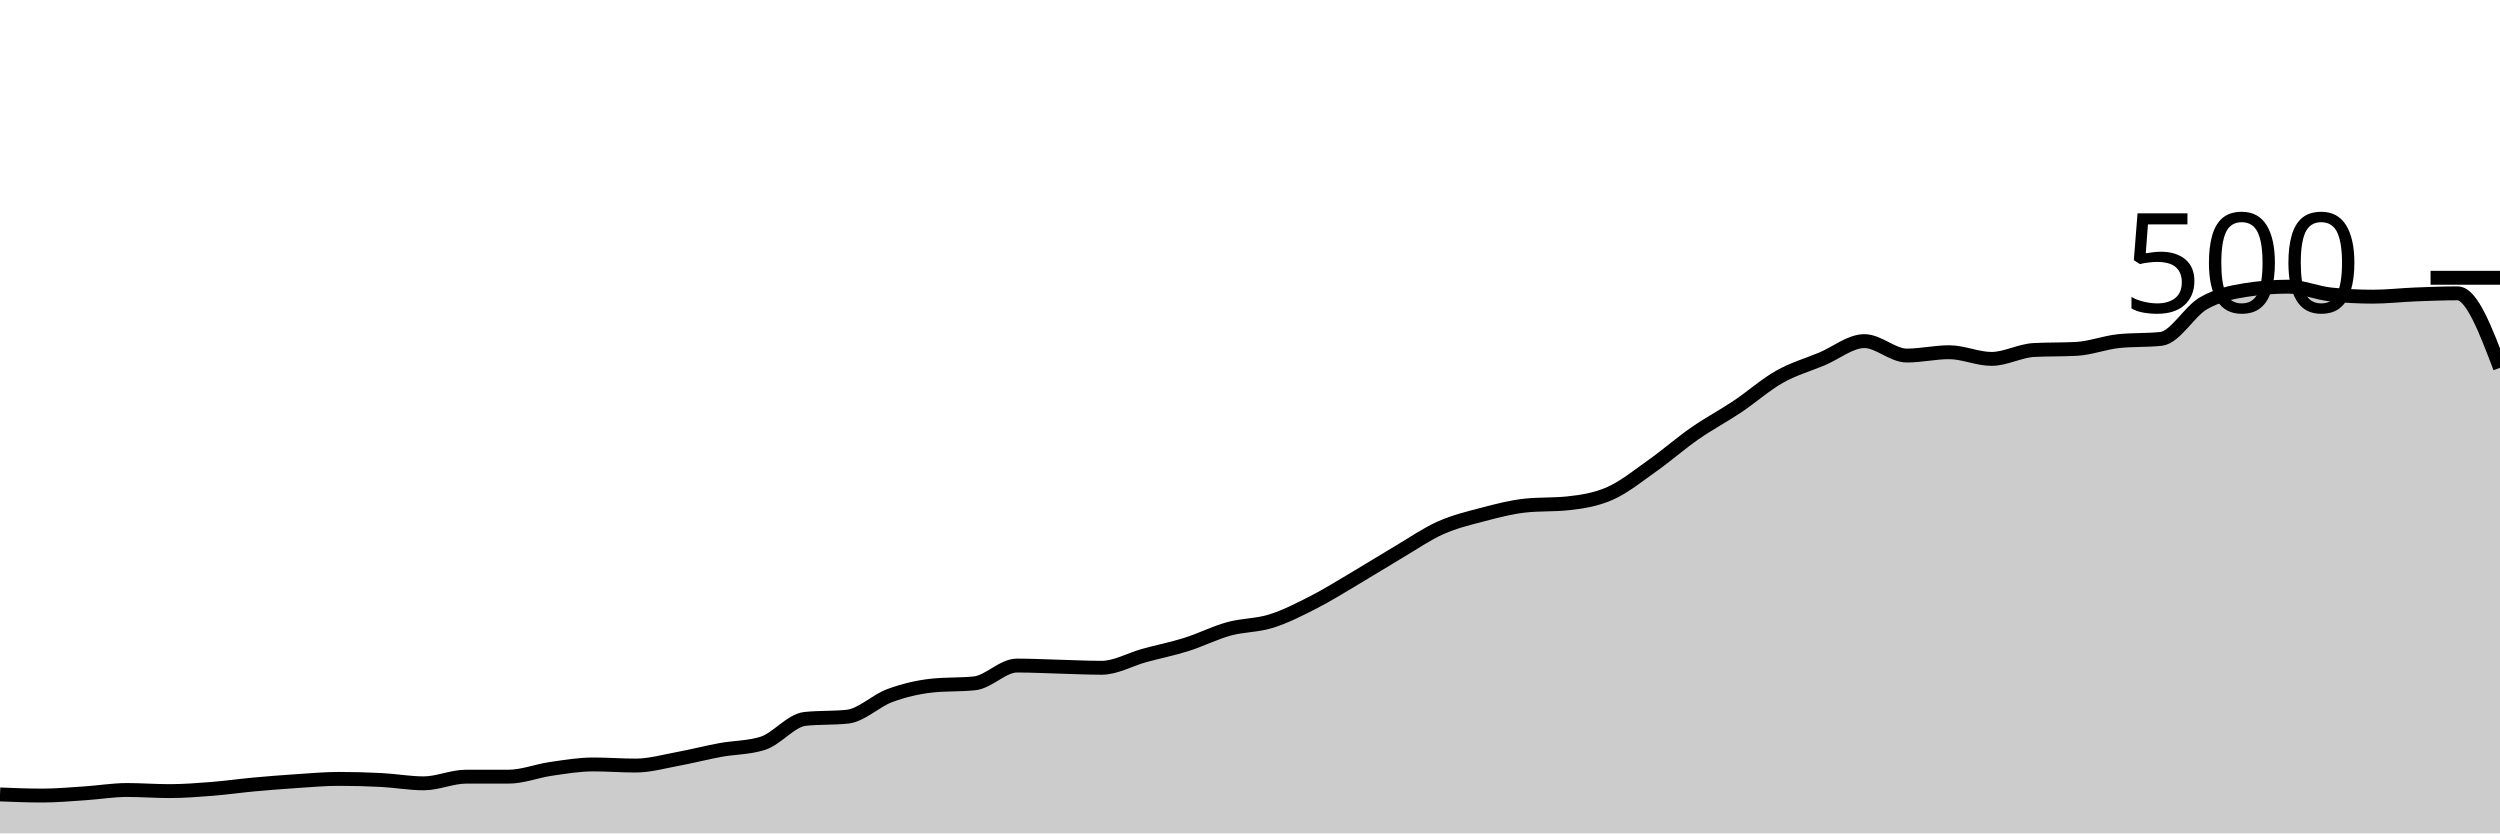
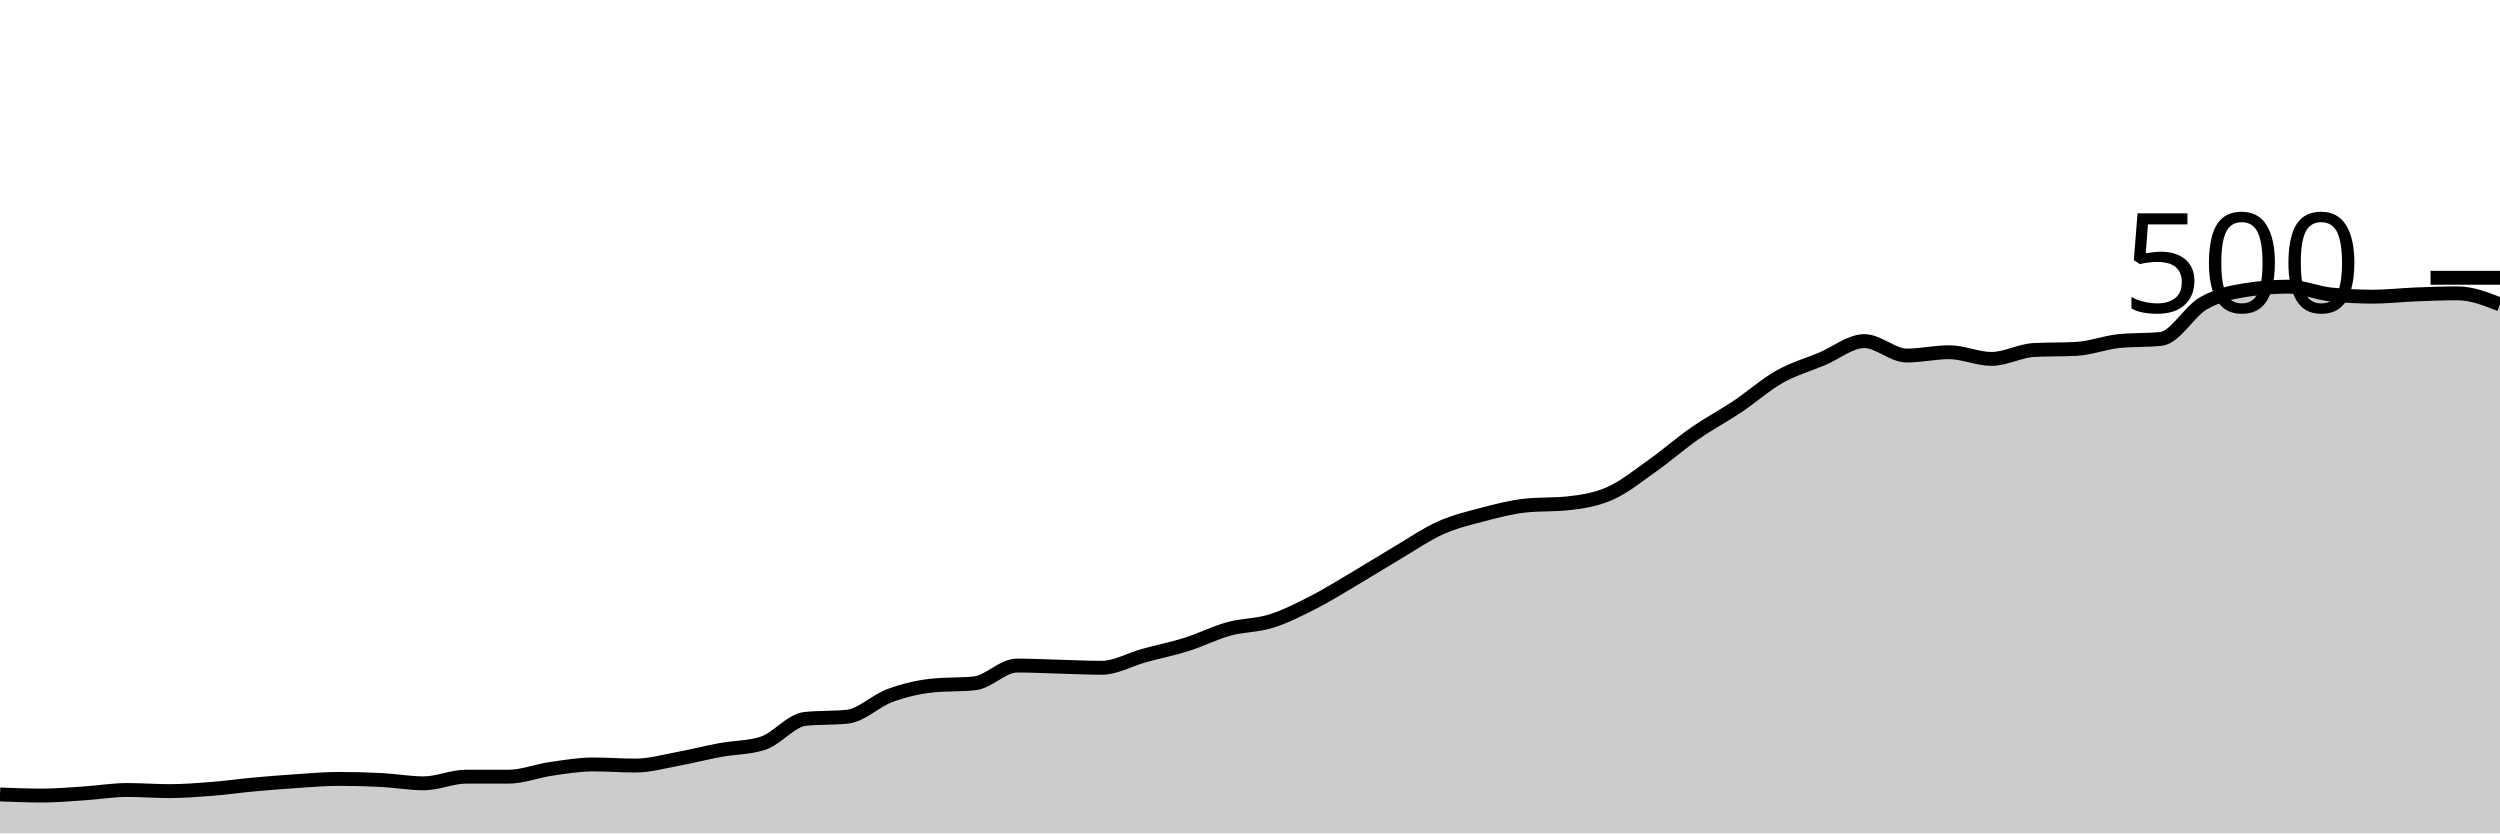
<svg xmlns="http://www.w3.org/2000/svg" viewBox="0 0 180 60">
  <g transform="translate(0,20)">
-     <path class="area" fill="rgba(0, 0, 0, 0.2)" d="M0,37.2C1.017,37.24,2.034,37.28,3.051,37.28C4.068,37.28,5.085,37.187,6.102,37.12C7.119,37.053,8.136,36.88,9.153,36.88C10.169,36.88,11.186,36.96,12.203,36.96C13.22,36.96,14.237,36.88,15.254,36.8C16.271,36.72,17.288,36.573,18.305,36.48C19.322,36.387,20.339,36.307,21.356,36.24C22.373,36.173,23.39,36.08,24.407,36.08C25.424,36.08,26.441,36.107,27.458,36.16C28.475,36.213,29.492,36.4,30.508,36.4C31.525,36.4,32.542,35.92,33.559,35.92C34.576,35.92,35.593,35.92,36.61,35.92C37.627,35.92,38.644,35.507,39.661,35.36C40.678,35.213,41.695,35.04,42.712,35.04C43.729,35.04,44.746,35.12,45.763,35.12C46.78,35.12,47.797,34.827,48.814,34.64C49.831,34.453,50.847,34.187,51.864,34C52.881,33.813,53.898,33.84,54.915,33.52C55.932,33.2,56.949,31.867,57.966,31.76C58.983,31.653,60,31.707,61.017,31.6C62.034,31.493,63.051,30.453,64.068,30.08C65.085,29.707,66.102,29.467,67.119,29.36C68.136,29.253,69.153,29.307,70.169,29.2C71.186,29.093,72.203,27.92,73.22,27.92C74.237,27.92,75.254,27.973,76.271,28C77.288,28.027,78.305,28.08,79.322,28.08C80.339,28.08,81.356,27.48,82.373,27.2C83.39,26.92,84.407,26.72,85.424,26.4C86.441,26.08,87.458,25.56,88.475,25.28C89.492,25,90.508,25.04,91.525,24.72C92.542,24.4,93.559,23.88,94.576,23.36C95.593,22.84,96.61,22.2,97.627,21.6C98.644,21,99.661,20.36,100.678,19.76C101.695,19.16,102.712,18.453,103.729,18C104.746,17.547,105.763,17.307,106.78,17.04C107.797,16.773,108.814,16.507,109.831,16.4C110.847,16.293,111.864,16.347,112.881,16.24C113.898,16.133,114.915,15.973,115.932,15.52C116.949,15.067,117.966,14.24,118.983,13.52C120,12.8,121.017,11.907,122.034,11.2C123.051,10.493,124.068,9.96,125.085,9.28C126.102,8.6,127.119,7.693,128.136,7.12C129.153,6.547,130.169,6.267,131.186,5.84C132.203,5.413,133.22,4.56,134.237,4.56C135.254,4.56,136.271,5.6,137.288,5.6C138.305,5.6,139.322,5.36,140.339,5.36C141.356,5.36,142.373,5.84,143.39,5.84C144.407,5.84,145.424,5.253,146.441,5.2C147.458,5.147,148.475,5.173,149.492,5.12C150.508,5.067,151.525,4.667,152.542,4.56C153.559,4.453,154.576,4.507,155.593,4.4C156.61,4.293,157.627,2.427,158.644,1.84C159.661,1.253,160.678,1.04,161.695,0.88C162.712,0.72,163.729,0.64,164.746,0.64C165.763,0.64,166.78,1.093,167.797,1.2C168.814,1.307,169.831,1.36,170.847,1.36C171.864,1.36,172.881,1.24,173.898,1.2C174.915,1.16,175.932,1.12,176.949,1.12C177.966,1.12,178.983,3.8,180,6.48L180,40C178.983,40,177.966,40,176.949,40C175.932,40,174.915,40,173.898,40C172.881,40,171.864,40,170.847,40C169.831,40,168.814,40,167.797,40C166.78,40,165.763,40,164.746,40C163.729,40,162.712,40,161.695,40C160.678,40,159.661,40,158.644,40C157.627,40,156.61,40,155.593,40C154.576,40,153.559,40,152.542,40C151.525,40,150.508,40,149.492,40C148.475,40,147.458,40,146.441,40C145.424,40,144.407,40,143.39,40C142.373,40,141.356,40,140.339,40C139.322,40,138.305,40,137.288,40C136.271,40,135.254,40,134.237,40C133.22,40,132.203,40,131.186,40C130.169,40,129.153,40,128.136,40C127.119,40,126.102,40,125.085,40C124.068,40,123.051,40,122.034,40C121.017,40,120,40,118.983,40C117.966,40,116.949,40,115.932,40C114.915,40,113.898,40,112.881,40C111.864,40,110.847,40,109.831,40C108.814,40,107.797,40,106.78,40C105.763,40,104.746,40,103.729,40C102.712,40,101.695,40,100.678,40C99.661,40,98.644,40,97.627,40C96.61,40,95.593,40,94.576,40C93.559,40,92.542,40,91.525,40C90.508,40,89.492,40,88.475,40C87.458,40,86.441,40,85.424,40C84.407,40,83.39,40,82.373,40C81.356,40,80.339,40,79.322,40C78.305,40,77.288,40,76.271,40C75.254,40,74.237,40,73.22,40C72.203,40,71.186,40,70.169,40C69.153,40,68.136,40,67.119,40C66.102,40,65.085,40,64.068,40C63.051,40,62.034,40,61.017,40C60,40,58.983,40,57.966,40C56.949,40,55.932,40,54.915,40C53.898,40,52.881,40,51.864,40C50.847,40,49.831,40,48.814,40C47.797,40,46.78,40,45.763,40C44.746,40,43.729,40,42.712,40C41.695,40,40.678,40,39.661,40C38.644,40,37.627,40,36.61,40C35.593,40,34.576,40,33.559,40C32.542,40,31.525,40,30.508,40C29.492,40,28.475,40,27.458,40C26.441,40,25.424,40,24.407,40C23.39,40,22.373,40,21.356,40C20.339,40,19.322,40,18.305,40C17.288,40,16.271,40,15.254,40C14.237,40,13.22,40,12.203,40C11.186,40,10.169,40,9.153,40C8.136,40,7.119,40,6.102,40C5.085,40,4.068,40,3.051,40C2.034,40,1.017,40,0,40Z" />
-     <path class="line" stroke="black" fill="none" d="M0,37.2C1.017,37.24,2.034,37.28,3.051,37.28C4.068,37.28,5.085,37.187,6.102,37.12C7.119,37.053,8.136,36.88,9.153,36.88C10.169,36.88,11.186,36.96,12.203,36.96C13.22,36.96,14.237,36.88,15.254,36.8C16.271,36.72,17.288,36.573,18.305,36.48C19.322,36.387,20.339,36.307,21.356,36.24C22.373,36.173,23.39,36.08,24.407,36.08C25.424,36.08,26.441,36.107,27.458,36.16C28.475,36.213,29.492,36.4,30.508,36.4C31.525,36.4,32.542,35.92,33.559,35.92C34.576,35.92,35.593,35.92,36.61,35.92C37.627,35.92,38.644,35.507,39.661,35.36C40.678,35.213,41.695,35.04,42.712,35.04C43.729,35.04,44.746,35.12,45.763,35.12C46.78,35.12,47.797,34.827,48.814,34.64C49.831,34.453,50.847,34.187,51.864,34C52.881,33.813,53.898,33.84,54.915,33.52C55.932,33.2,56.949,31.867,57.966,31.76C58.983,31.653,60,31.707,61.017,31.6C62.034,31.493,63.051,30.453,64.068,30.08C65.085,29.707,66.102,29.467,67.119,29.36C68.136,29.253,69.153,29.307,70.169,29.2C71.186,29.093,72.203,27.92,73.22,27.92C74.237,27.92,75.254,27.973,76.271,28C77.288,28.027,78.305,28.08,79.322,28.08C80.339,28.08,81.356,27.48,82.373,27.2C83.39,26.92,84.407,26.72,85.424,26.4C86.441,26.08,87.458,25.56,88.475,25.28C89.492,25,90.508,25.04,91.525,24.72C92.542,24.4,93.559,23.88,94.576,23.36C95.593,22.84,96.61,22.2,97.627,21.6C98.644,21,99.661,20.36,100.678,19.76C101.695,19.16,102.712,18.453,103.729,18C104.746,17.547,105.763,17.307,106.78,17.04C107.797,16.773,108.814,16.507,109.831,16.4C110.847,16.293,111.864,16.347,112.881,16.24C113.898,16.133,114.915,15.973,115.932,15.52C116.949,15.067,117.966,14.24,118.983,13.52C120,12.8,121.017,11.907,122.034,11.2C123.051,10.493,124.068,9.96,125.085,9.28C126.102,8.6,127.119,7.693,128.136,7.12C129.153,6.547,130.169,6.267,131.186,5.84C132.203,5.413,133.22,4.56,134.237,4.56C135.254,4.56,136.271,5.6,137.288,5.6C138.305,5.6,139.322,5.36,140.339,5.36C141.356,5.36,142.373,5.84,143.39,5.84C144.407,5.84,145.424,5.253,146.441,5.2C147.458,5.147,148.475,5.173,149.492,5.12C150.508,5.067,151.525,4.667,152.542,4.56C153.559,4.453,154.576,4.507,155.593,4.4C156.61,4.293,157.627,2.427,158.644,1.84C159.661,1.253,160.678,1.04,161.695,0.88C162.712,0.72,163.729,0.64,164.746,0.64C165.763,0.64,166.78,1.093,167.797,1.2C168.814,1.307,169.831,1.36,170.847,1.36C171.864,1.36,172.881,1.24,173.898,1.2C174.915,1.16,175.932,1.12,176.949,1.12C177.966,1.12,178.983,3.8,180,6.48" />
+     <path class="area" fill="rgba(0, 0, 0, 0.2)" d="M0,37.2C1.017,37.24,2.034,37.28,3.051,37.28C4.068,37.28,5.085,37.187,6.102,37.12C7.119,37.053,8.136,36.88,9.153,36.88C10.169,36.88,11.186,36.96,12.203,36.96C13.22,36.96,14.237,36.88,15.254,36.8C16.271,36.72,17.288,36.573,18.305,36.48C19.322,36.387,20.339,36.307,21.356,36.24C22.373,36.173,23.39,36.08,24.407,36.08C25.424,36.08,26.441,36.107,27.458,36.16C28.475,36.213,29.492,36.4,30.508,36.4C31.525,36.4,32.542,35.92,33.559,35.92C34.576,35.92,35.593,35.92,36.61,35.92C37.627,35.92,38.644,35.507,39.661,35.36C40.678,35.213,41.695,35.04,42.712,35.04C43.729,35.04,44.746,35.12,45.763,35.12C46.78,35.12,47.797,34.827,48.814,34.64C49.831,34.453,50.847,34.187,51.864,34C52.881,33.813,53.898,33.84,54.915,33.52C55.932,33.2,56.949,31.867,57.966,31.76C58.983,31.653,60,31.707,61.017,31.6C62.034,31.493,63.051,30.453,64.068,30.08C65.085,29.707,66.102,29.467,67.119,29.36C68.136,29.253,69.153,29.307,70.169,29.2C71.186,29.093,72.203,27.92,73.22,27.92C74.237,27.92,75.254,27.973,76.271,28C77.288,28.027,78.305,28.08,79.322,28.08C80.339,28.08,81.356,27.48,82.373,27.2C83.39,26.92,84.407,26.72,85.424,26.4C86.441,26.08,87.458,25.56,88.475,25.28C89.492,25,90.508,25.04,91.525,24.72C92.542,24.4,93.559,23.88,94.576,23.36C95.593,22.84,96.61,22.2,97.627,21.6C98.644,21,99.661,20.36,100.678,19.76C101.695,19.16,102.712,18.453,103.729,18C104.746,17.547,105.763,17.307,106.78,17.04C107.797,16.773,108.814,16.507,109.831,16.4C110.847,16.293,111.864,16.347,112.881,16.24C113.898,16.133,114.915,15.973,115.932,15.52C116.949,15.067,117.966,14.24,118.983,13.52C120,12.8,121.017,11.907,122.034,11.2C123.051,10.493,124.068,9.96,125.085,9.28C126.102,8.6,127.119,7.693,128.136,7.12C129.153,6.547,130.169,6.267,131.186,5.84C132.203,5.413,133.22,4.56,134.237,4.56C135.254,4.56,136.271,5.6,137.288,5.6C138.305,5.6,139.322,5.36,140.339,5.36C141.356,5.36,142.373,5.84,143.39,5.84C144.407,5.84,145.424,5.253,146.441,5.2C147.458,5.147,148.475,5.173,149.492,5.12C150.508,5.067,151.525,4.667,152.542,4.56C153.559,4.453,154.576,4.507,155.593,4.4C156.61,4.293,157.627,2.427,158.644,1.84C159.661,1.253,160.678,1.04,161.695,0.88C162.712,0.72,163.729,0.64,164.746,0.64C165.763,0.64,166.78,1.093,167.797,1.2C168.814,1.307,169.831,1.36,170.847,1.36C171.864,1.36,172.881,1.24,173.898,1.2C174.915,1.16,175.932,1.12,176.949,1.12C177.966,1.12,178.983,1.52,180,1.92L180,40C178.983,40,177.966,40,176.949,40C175.932,40,174.915,40,173.898,40C172.881,40,171.864,40,170.847,40C169.831,40,168.814,40,167.797,40C166.78,40,165.763,40,164.746,40C163.729,40,162.712,40,161.695,40C160.678,40,159.661,40,158.644,40C157.627,40,156.61,40,155.593,40C154.576,40,153.559,40,152.542,40C151.525,40,150.508,40,149.492,40C148.475,40,147.458,40,146.441,40C145.424,40,144.407,40,143.39,40C142.373,40,141.356,40,140.339,40C139.322,40,138.305,40,137.288,40C136.271,40,135.254,40,134.237,40C133.22,40,132.203,40,131.186,40C130.169,40,129.153,40,128.136,40C127.119,40,126.102,40,125.085,40C124.068,40,123.051,40,122.034,40C121.017,40,120,40,118.983,40C117.966,40,116.949,40,115.932,40C114.915,40,113.898,40,112.881,40C111.864,40,110.847,40,109.831,40C108.814,40,107.797,40,106.78,40C105.763,40,104.746,40,103.729,40C102.712,40,101.695,40,100.678,40C99.661,40,98.644,40,97.627,40C96.61,40,95.593,40,94.576,40C93.559,40,92.542,40,91.525,40C90.508,40,89.492,40,88.475,40C87.458,40,86.441,40,85.424,40C84.407,40,83.39,40,82.373,40C81.356,40,80.339,40,79.322,40C78.305,40,77.288,40,76.271,40C75.254,40,74.237,40,73.22,40C72.203,40,71.186,40,70.169,40C69.153,40,68.136,40,67.119,40C66.102,40,65.085,40,64.068,40C63.051,40,62.034,40,61.017,40C60,40,58.983,40,57.966,40C56.949,40,55.932,40,54.915,40C53.898,40,52.881,40,51.864,40C50.847,40,49.831,40,48.814,40C47.797,40,46.78,40,45.763,40C44.746,40,43.729,40,42.712,40C41.695,40,40.678,40,39.661,40C38.644,40,37.627,40,36.61,40C35.593,40,34.576,40,33.559,40C32.542,40,31.525,40,30.508,40C29.492,40,28.475,40,27.458,40C26.441,40,25.424,40,24.407,40C23.39,40,22.373,40,21.356,40C20.339,40,19.322,40,18.305,40C17.288,40,16.271,40,15.254,40C14.237,40,13.22,40,12.203,40C11.186,40,10.169,40,9.153,40C8.136,40,7.119,40,6.102,40C5.085,40,4.068,40,3.051,40C2.034,40,1.017,40,0,40Z" />
+     <path class="line" stroke="black" fill="none" d="M0,37.2C1.017,37.24,2.034,37.28,3.051,37.28C4.068,37.28,5.085,37.187,6.102,37.12C7.119,37.053,8.136,36.88,9.153,36.88C10.169,36.88,11.186,36.96,12.203,36.96C13.22,36.96,14.237,36.88,15.254,36.8C16.271,36.72,17.288,36.573,18.305,36.48C19.322,36.387,20.339,36.307,21.356,36.24C22.373,36.173,23.39,36.08,24.407,36.08C25.424,36.08,26.441,36.107,27.458,36.16C28.475,36.213,29.492,36.4,30.508,36.4C31.525,36.4,32.542,35.92,33.559,35.92C34.576,35.92,35.593,35.92,36.61,35.92C37.627,35.92,38.644,35.507,39.661,35.36C40.678,35.213,41.695,35.04,42.712,35.04C43.729,35.04,44.746,35.12,45.763,35.12C46.78,35.12,47.797,34.827,48.814,34.64C49.831,34.453,50.847,34.187,51.864,34C52.881,33.813,53.898,33.84,54.915,33.52C55.932,33.2,56.949,31.867,57.966,31.76C58.983,31.653,60,31.707,61.017,31.6C62.034,31.493,63.051,30.453,64.068,30.08C65.085,29.707,66.102,29.467,67.119,29.36C68.136,29.253,69.153,29.307,70.169,29.2C71.186,29.093,72.203,27.92,73.22,27.92C74.237,27.92,75.254,27.973,76.271,28C77.288,28.027,78.305,28.08,79.322,28.08C80.339,28.08,81.356,27.48,82.373,27.2C83.39,26.92,84.407,26.72,85.424,26.4C86.441,26.08,87.458,25.56,88.475,25.28C89.492,25,90.508,25.04,91.525,24.72C92.542,24.4,93.559,23.88,94.576,23.36C95.593,22.84,96.61,22.2,97.627,21.6C98.644,21,99.661,20.36,100.678,19.76C101.695,19.16,102.712,18.453,103.729,18C104.746,17.547,105.763,17.307,106.78,17.04C107.797,16.773,108.814,16.507,109.831,16.4C110.847,16.293,111.864,16.347,112.881,16.24C113.898,16.133,114.915,15.973,115.932,15.52C116.949,15.067,117.966,14.24,118.983,13.52C120,12.8,121.017,11.907,122.034,11.2C123.051,10.493,124.068,9.96,125.085,9.28C126.102,8.6,127.119,7.693,128.136,7.12C129.153,6.547,130.169,6.267,131.186,5.84C132.203,5.413,133.22,4.56,134.237,4.56C135.254,4.56,136.271,5.6,137.288,5.6C138.305,5.6,139.322,5.36,140.339,5.36C141.356,5.36,142.373,5.84,143.39,5.84C144.407,5.84,145.424,5.253,146.441,5.2C147.458,5.147,148.475,5.173,149.492,5.12C150.508,5.067,151.525,4.667,152.542,4.56C153.559,4.453,154.576,4.507,155.593,4.4C156.61,4.293,157.627,2.427,158.644,1.84C159.661,1.253,160.678,1.04,161.695,0.88C162.712,0.72,163.729,0.64,164.746,0.64C165.763,0.64,166.78,1.093,167.797,1.2C168.814,1.307,169.831,1.36,170.847,1.36C171.864,1.36,172.881,1.24,173.898,1.2C174.915,1.16,175.932,1.12,176.949,1.12C177.966,1.12,178.983,1.52,180,1.92" />
    <path class="axis-ceiling" stroke-width="1" stroke="black" fill="none" d="M175,0L180,0" />
    <text class="axis-ceiling-label" font-family="sans-serif" text-anchor="end" font-size="10px" x="170" y="2.5">500</text>
  </g>
</svg>
